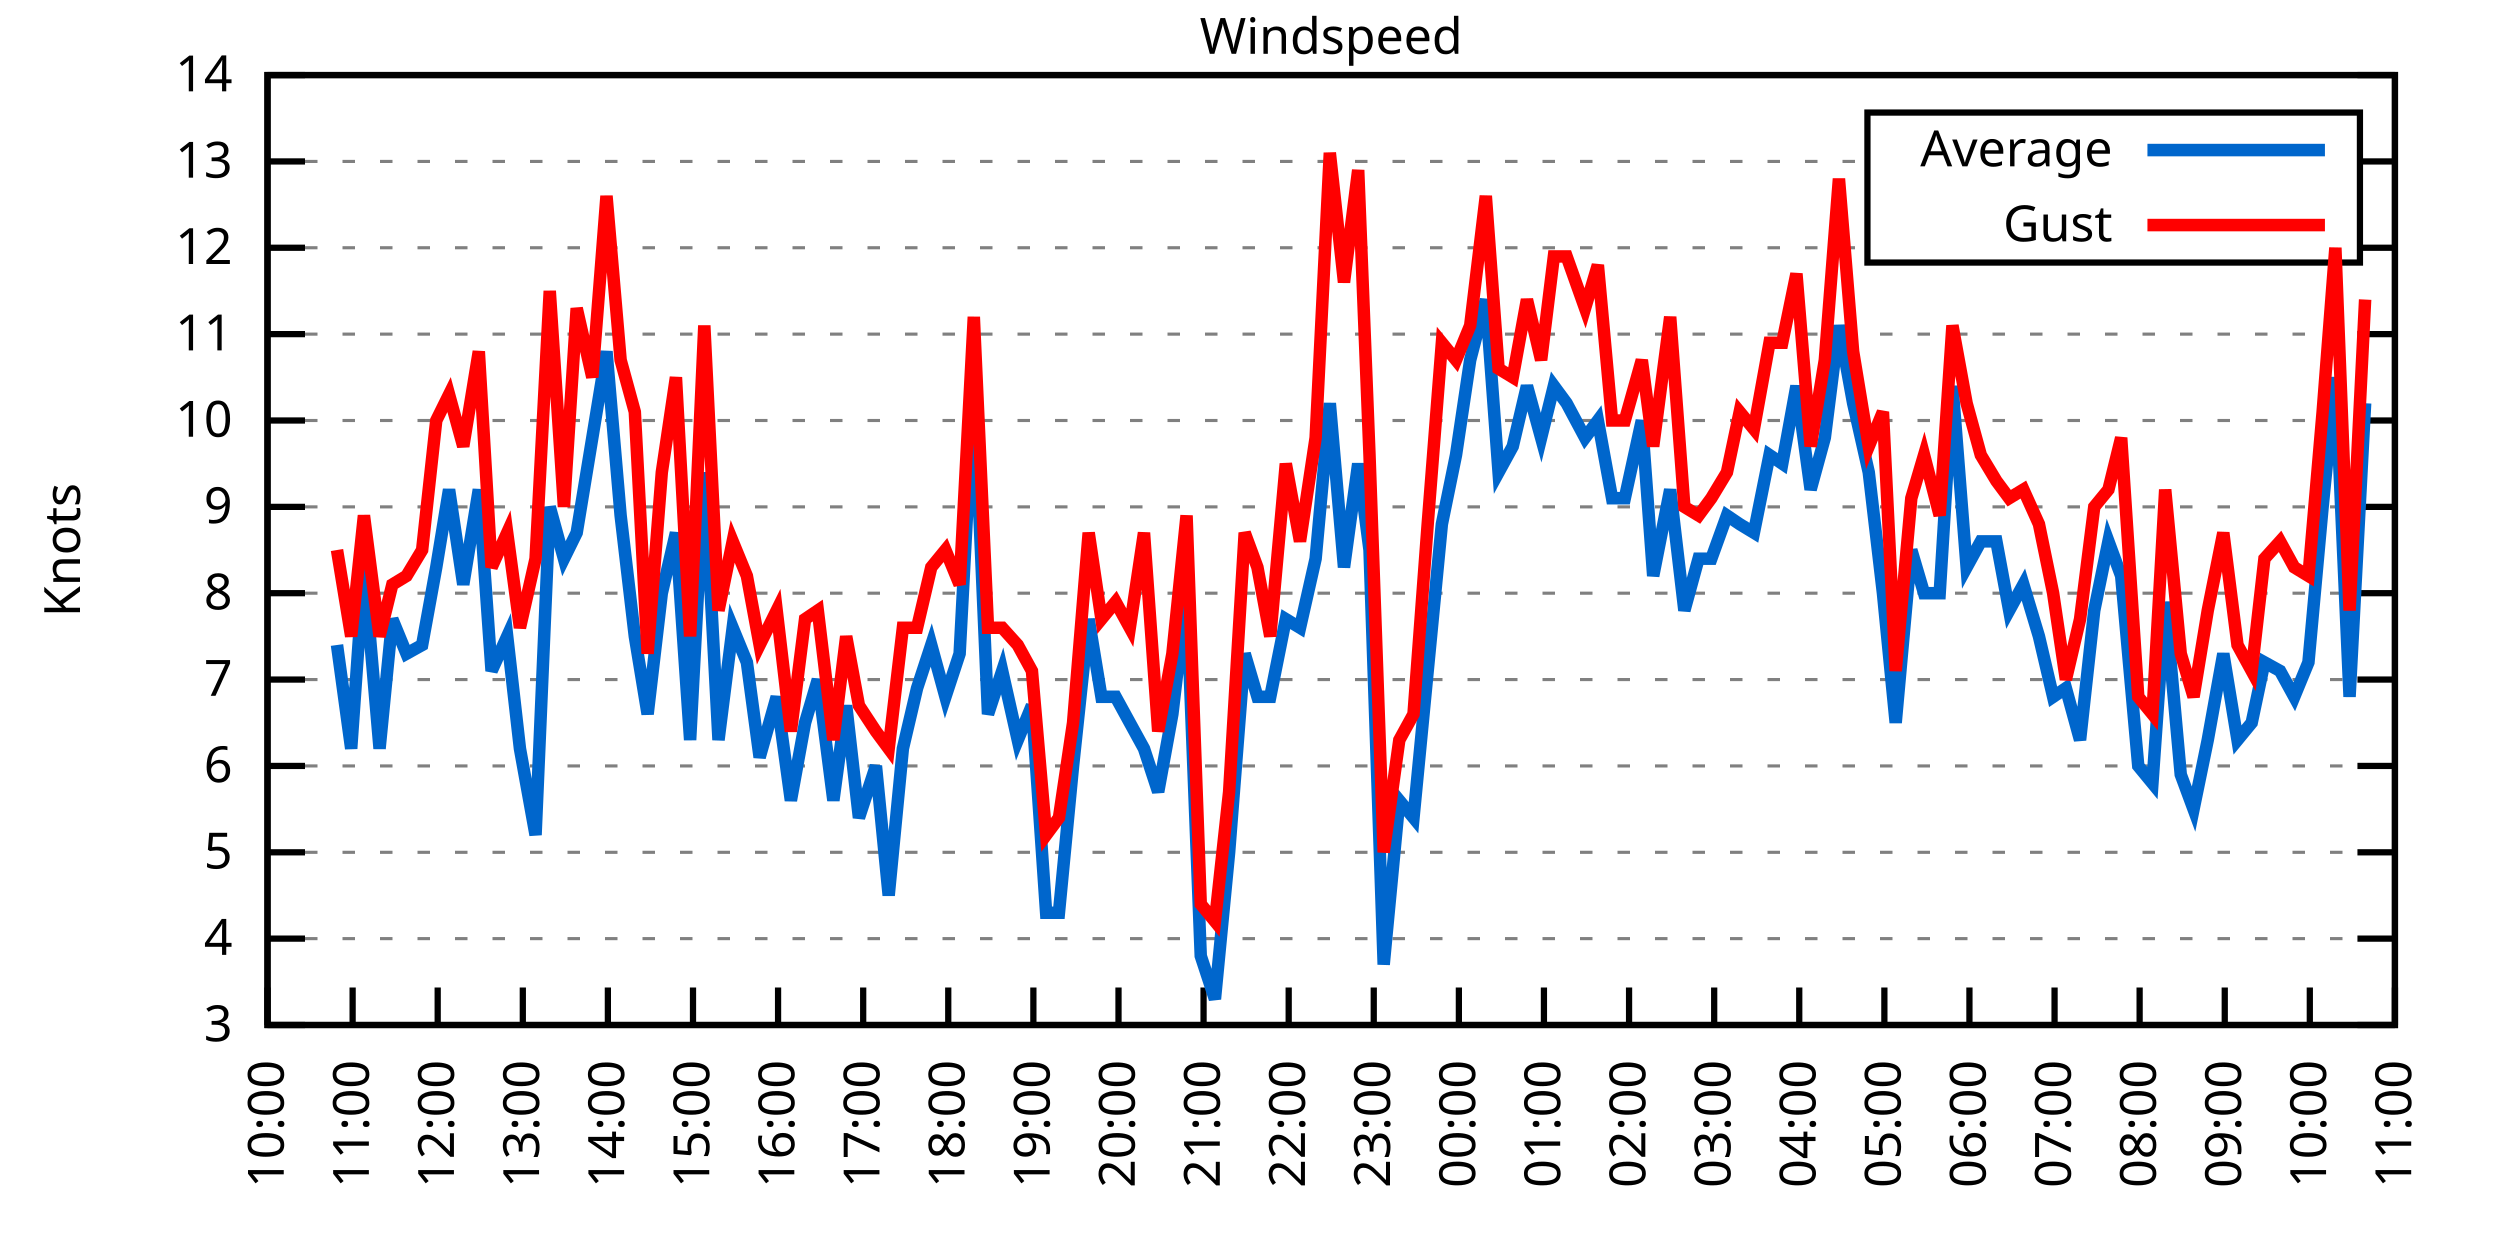
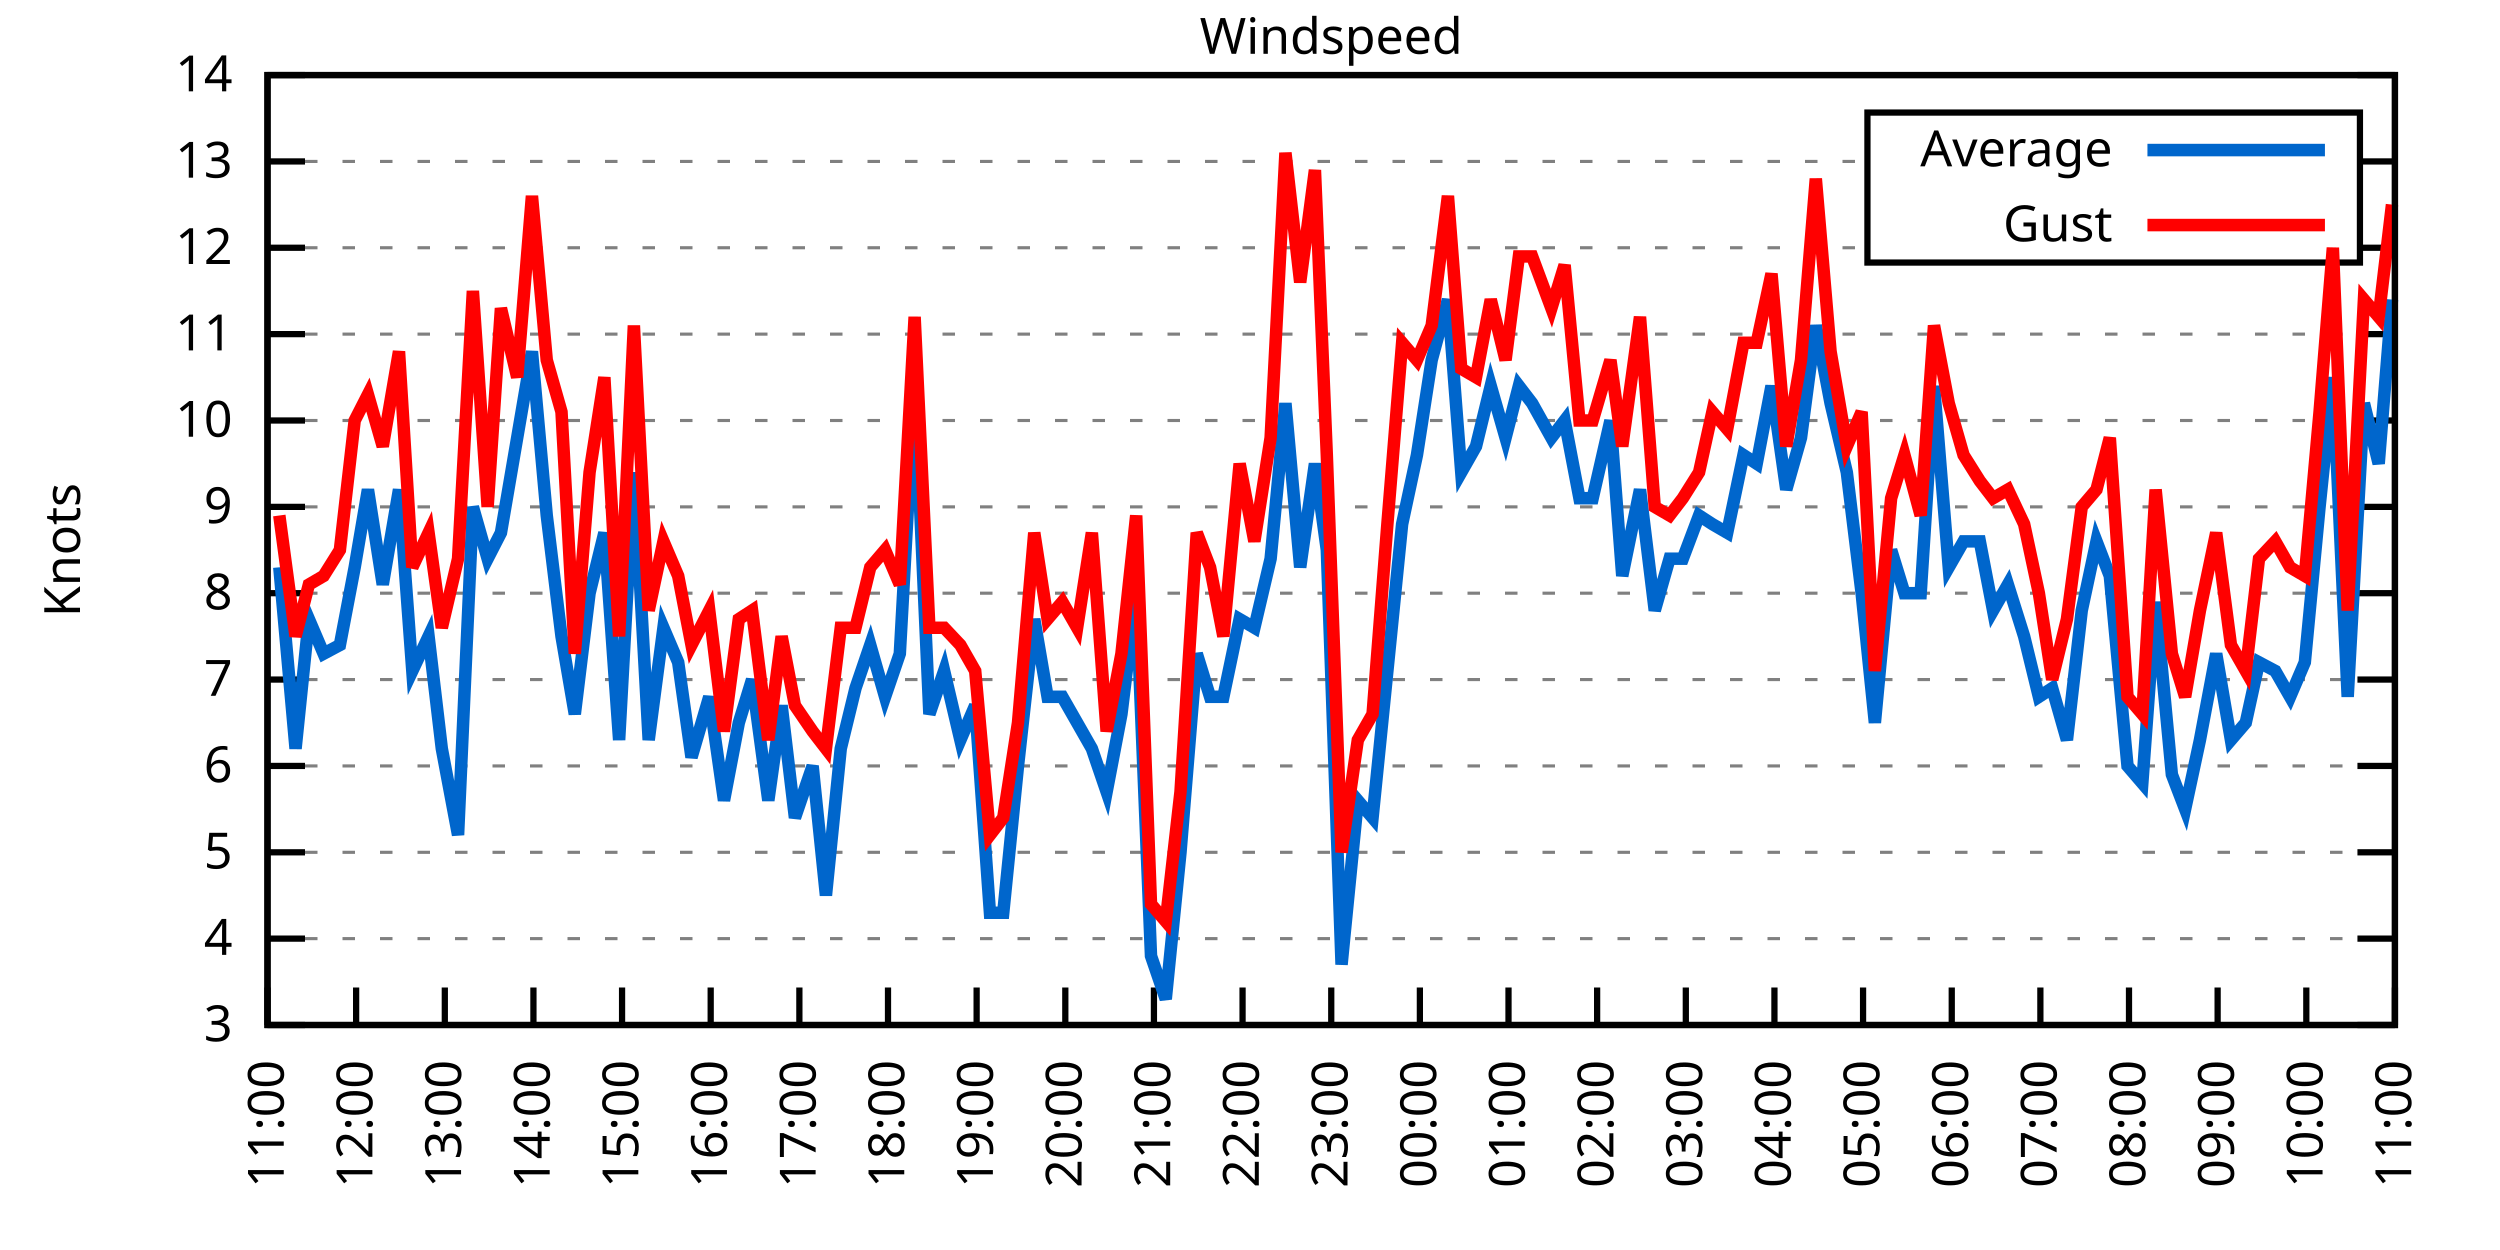
<svg xmlns="http://www.w3.org/2000/svg" xmlns:xlink="http://www.w3.org/1999/xlink" width="400" height="200" viewBox="0 0 400 200">
  <g id="gnuplot_canvas">
    <rect x="0" y="0" width="400" height="200" fill="none" />
    <defs>
      <circle id="gpDot" r="0.5" stroke-width="0.5" stroke="currentColor" />
      <path id="gpPt0" stroke-width="0.333" stroke="currentColor" d="M-1,0 h2 M0,-1 v2" />
      <path id="gpPt1" stroke-width="0.333" stroke="currentColor" d="M-1,-1 L1,1 M1,-1 L-1,1" />
      <path id="gpPt2" stroke-width="0.333" stroke="currentColor" d="M-1,0 L1,0 M0,-1 L0,1 M-1,-1 L1,1 M-1,1 L1,-1" />
      <rect id="gpPt3" stroke-width="0.333" stroke="currentColor" x="-1" y="-1" width="2" height="2" />
      <rect id="gpPt4" stroke-width="0.333" stroke="currentColor" fill="currentColor" x="-1" y="-1" width="2" height="2" />
      <circle id="gpPt5" stroke-width="0.333" stroke="currentColor" cx="0" cy="0" r="1" />
      <use xlink:href="#gpPt5" id="gpPt6" fill="currentColor" stroke="none" />
      <path id="gpPt7" stroke-width="0.333" stroke="currentColor" d="M0,-1.33 L-1.33,0.67 L1.33,0.67 z" />
      <use xlink:href="#gpPt7" id="gpPt8" fill="currentColor" stroke="none" />
      <use xlink:href="#gpPt7" id="gpPt9" stroke="currentColor" transform="rotate(180)" />
      <use xlink:href="#gpPt9" id="gpPt10" fill="currentColor" stroke="none" />
      <use xlink:href="#gpPt3" id="gpPt11" stroke="currentColor" transform="rotate(45)" />
      <use xlink:href="#gpPt11" id="gpPt12" fill="currentColor" stroke="none" />
      <path id="gpPt13" stroke-width="0.333" stroke="currentColor" d="M0,1.330 L1.265,0.411 L0.782,-1.067 L-0.782,-1.076 L-1.265,0.411 z" />
      <use xlink:href="#gpPt13" id="gpPt14" fill="currentColor" stroke="none" />
      <filter id="textbox" filterUnits="objectBoundingBox" x="0" y="0" height="1" width="1">
        <feFlood flood-color="white" flood-opacity="1" result="bgnd" />
        <feComposite in="SourceGraphic" in2="bgnd" operator="atop" />
      </filter>
      <filter id="greybox" filterUnits="objectBoundingBox" x="0" y="0" height="1" width="1">
        <feFlood flood-color="lightgrey" flood-opacity="1" result="grey" />
        <feComposite in="SourceGraphic" in2="grey" operator="atop" />
      </filter>
    </defs>
    <g fill="none" color="white" stroke="currentColor" stroke-width="1.00" stroke-linecap="butt" stroke-linejoin="miter">
</g>
    <g fill="none" color="black" stroke="currentColor" stroke-width="1.00" stroke-linecap="butt" stroke-linejoin="miter">
      <g stroke="none" shape-rendering="crispEdges">
        <polygon fill="rgb(255, 255, 255)" points="42.80,164.00 383.18,164.00 383.18,12.02 42.80,12.02 " />
      </g>
    </g>
    <g fill="none" color="black" stroke="currentColor" stroke-width="1.00" stroke-linecap="butt" stroke-linejoin="miter">
</g>
    <g fill="none" color="black" stroke="black" stroke-width="0.50" stroke-linecap="butt" stroke-linejoin="miter">
</g>
    <g fill="none" color="gray" stroke="currentColor" stroke-width="0.50" stroke-linecap="butt" stroke-linejoin="miter">
      <path stroke="gray" stroke-dasharray="2,4" class="gridline" d="M42.80,164.00 L383.19,164.00  " />
    </g>
    <g fill="none" color="gray" stroke="gray" stroke-width="1.00" stroke-linecap="butt" stroke-linejoin="miter">
</g>
    <g fill="none" color="black" stroke="currentColor" stroke-width="1.00" stroke-linecap="butt" stroke-linejoin="miter">
      <path stroke="black" d="M42.80,164.00 L48.80,164.00 M383.19,164.00 L377.19,164.00  " />
      <g transform="translate(37.20,166.60)" stroke="none" fill="black" font-family="Sans" font-size="8.00" text-anchor="end">
        <text>
          <tspan font-family="Sans"> 3</tspan>
        </text>
      </g>
    </g>
    <g fill="none" color="black" stroke="currentColor" stroke-width="1.00" stroke-linecap="butt" stroke-linejoin="miter">
</g>
    <g fill="none" color="black" stroke="black" stroke-width="0.50" stroke-linecap="butt" stroke-linejoin="miter">
</g>
    <g fill="none" color="gray" stroke="currentColor" stroke-width="0.50" stroke-linecap="butt" stroke-linejoin="miter">
      <path stroke="gray" stroke-dasharray="2,4" class="gridline" d="M42.80,150.18 L383.19,150.18  " />
    </g>
    <g fill="none" color="gray" stroke="gray" stroke-width="1.00" stroke-linecap="butt" stroke-linejoin="miter">
</g>
    <g fill="none" color="black" stroke="currentColor" stroke-width="1.00" stroke-linecap="butt" stroke-linejoin="miter">
      <path stroke="black" d="M42.80,150.18 L48.80,150.18 M383.19,150.18 L377.19,150.18  " />
      <g transform="translate(37.20,152.78)" stroke="none" fill="black" font-family="Sans" font-size="8.00" text-anchor="end">
        <text>
          <tspan font-family="Sans"> 4</tspan>
        </text>
      </g>
    </g>
    <g fill="none" color="black" stroke="currentColor" stroke-width="1.00" stroke-linecap="butt" stroke-linejoin="miter">
</g>
    <g fill="none" color="black" stroke="black" stroke-width="0.50" stroke-linecap="butt" stroke-linejoin="miter">
</g>
    <g fill="none" color="gray" stroke="currentColor" stroke-width="0.50" stroke-linecap="butt" stroke-linejoin="miter">
      <path stroke="gray" stroke-dasharray="2,4" class="gridline" d="M42.80,136.37 L383.19,136.37  " />
    </g>
    <g fill="none" color="gray" stroke="gray" stroke-width="1.00" stroke-linecap="butt" stroke-linejoin="miter">
</g>
    <g fill="none" color="black" stroke="currentColor" stroke-width="1.00" stroke-linecap="butt" stroke-linejoin="miter">
      <path stroke="black" d="M42.80,136.37 L48.80,136.37 M383.19,136.37 L377.19,136.37  " />
      <g transform="translate(37.20,138.97)" stroke="none" fill="black" font-family="Sans" font-size="8.00" text-anchor="end">
        <text>
          <tspan font-family="Sans"> 5</tspan>
        </text>
      </g>
    </g>
    <g fill="none" color="black" stroke="currentColor" stroke-width="1.00" stroke-linecap="butt" stroke-linejoin="miter">
</g>
    <g fill="none" color="black" stroke="black" stroke-width="0.50" stroke-linecap="butt" stroke-linejoin="miter">
</g>
    <g fill="none" color="gray" stroke="currentColor" stroke-width="0.50" stroke-linecap="butt" stroke-linejoin="miter">
      <path stroke="gray" stroke-dasharray="2,4" class="gridline" d="M42.80,122.55 L383.19,122.55  " />
    </g>
    <g fill="none" color="gray" stroke="gray" stroke-width="1.00" stroke-linecap="butt" stroke-linejoin="miter">
</g>
    <g fill="none" color="black" stroke="currentColor" stroke-width="1.00" stroke-linecap="butt" stroke-linejoin="miter">
      <path stroke="black" d="M42.80,122.55 L48.80,122.55 M383.19,122.55 L377.19,122.55  " />
      <g transform="translate(37.20,125.15)" stroke="none" fill="black" font-family="Sans" font-size="8.00" text-anchor="end">
        <text>
          <tspan font-family="Sans"> 6</tspan>
        </text>
      </g>
    </g>
    <g fill="none" color="black" stroke="currentColor" stroke-width="1.00" stroke-linecap="butt" stroke-linejoin="miter">
</g>
    <g fill="none" color="black" stroke="black" stroke-width="0.50" stroke-linecap="butt" stroke-linejoin="miter">
</g>
    <g fill="none" color="gray" stroke="currentColor" stroke-width="0.50" stroke-linecap="butt" stroke-linejoin="miter">
      <path stroke="gray" stroke-dasharray="2,4" class="gridline" d="M42.80,108.73 L383.19,108.73  " />
    </g>
    <g fill="none" color="gray" stroke="gray" stroke-width="1.00" stroke-linecap="butt" stroke-linejoin="miter">
</g>
    <g fill="none" color="black" stroke="currentColor" stroke-width="1.00" stroke-linecap="butt" stroke-linejoin="miter">
      <path stroke="black" d="M42.80,108.73 L48.80,108.73 M383.19,108.73 L377.19,108.73  " />
      <g transform="translate(37.20,111.33)" stroke="none" fill="black" font-family="Sans" font-size="8.00" text-anchor="end">
        <text>
          <tspan font-family="Sans"> 7</tspan>
        </text>
      </g>
    </g>
    <g fill="none" color="black" stroke="currentColor" stroke-width="1.00" stroke-linecap="butt" stroke-linejoin="miter">
</g>
    <g fill="none" color="black" stroke="black" stroke-width="0.50" stroke-linecap="butt" stroke-linejoin="miter">
</g>
    <g fill="none" color="gray" stroke="currentColor" stroke-width="0.50" stroke-linecap="butt" stroke-linejoin="miter">
      <path stroke="gray" stroke-dasharray="2,4" class="gridline" d="M42.80,94.91 L383.19,94.91  " />
    </g>
    <g fill="none" color="gray" stroke="gray" stroke-width="1.00" stroke-linecap="butt" stroke-linejoin="miter">
</g>
    <g fill="none" color="black" stroke="currentColor" stroke-width="1.00" stroke-linecap="butt" stroke-linejoin="miter">
      <path stroke="black" d="M42.80,94.91 L48.80,94.91 M383.19,94.91 L377.19,94.91  " />
      <g transform="translate(37.20,97.51)" stroke="none" fill="black" font-family="Sans" font-size="8.00" text-anchor="end">
        <text>
          <tspan font-family="Sans"> 8</tspan>
        </text>
      </g>
    </g>
    <g fill="none" color="black" stroke="currentColor" stroke-width="1.00" stroke-linecap="butt" stroke-linejoin="miter">
</g>
    <g fill="none" color="black" stroke="black" stroke-width="0.50" stroke-linecap="butt" stroke-linejoin="miter">
</g>
    <g fill="none" color="gray" stroke="currentColor" stroke-width="0.50" stroke-linecap="butt" stroke-linejoin="miter">
      <path stroke="gray" stroke-dasharray="2,4" class="gridline" d="M42.80,81.10 L383.19,81.10  " />
    </g>
    <g fill="none" color="gray" stroke="gray" stroke-width="1.00" stroke-linecap="butt" stroke-linejoin="miter">
</g>
    <g fill="none" color="black" stroke="currentColor" stroke-width="1.00" stroke-linecap="butt" stroke-linejoin="miter">
      <path stroke="black" d="M42.80,81.10 L48.80,81.10 M383.19,81.10 L377.19,81.10  " />
      <g transform="translate(37.20,83.70)" stroke="none" fill="black" font-family="Sans" font-size="8.00" text-anchor="end">
        <text>
          <tspan font-family="Sans"> 9</tspan>
        </text>
      </g>
    </g>
    <g fill="none" color="black" stroke="currentColor" stroke-width="1.00" stroke-linecap="butt" stroke-linejoin="miter">
</g>
    <g fill="none" color="black" stroke="black" stroke-width="0.50" stroke-linecap="butt" stroke-linejoin="miter">
</g>
    <g fill="none" color="gray" stroke="currentColor" stroke-width="0.50" stroke-linecap="butt" stroke-linejoin="miter">
      <path stroke="gray" stroke-dasharray="2,4" class="gridline" d="M42.80,67.28 L383.19,67.28  " />
    </g>
    <g fill="none" color="gray" stroke="gray" stroke-width="1.00" stroke-linecap="butt" stroke-linejoin="miter">
</g>
    <g fill="none" color="black" stroke="currentColor" stroke-width="1.00" stroke-linecap="butt" stroke-linejoin="miter">
      <path stroke="black" d="M42.80,67.28 L48.80,67.28 M383.19,67.28 L377.19,67.28  " />
      <g transform="translate(37.20,69.88)" stroke="none" fill="black" font-family="Sans" font-size="8.00" text-anchor="end">
        <text>
          <tspan font-family="Sans"> 10</tspan>
        </text>
      </g>
    </g>
    <g fill="none" color="black" stroke="currentColor" stroke-width="1.00" stroke-linecap="butt" stroke-linejoin="miter">
</g>
    <g fill="none" color="black" stroke="black" stroke-width="0.50" stroke-linecap="butt" stroke-linejoin="miter">
</g>
    <g fill="none" color="gray" stroke="currentColor" stroke-width="0.50" stroke-linecap="butt" stroke-linejoin="miter">
      <path stroke="gray" stroke-dasharray="2,4" class="gridline" d="M42.80,53.46 L383.19,53.46  " />
    </g>
    <g fill="none" color="gray" stroke="gray" stroke-width="1.00" stroke-linecap="butt" stroke-linejoin="miter">
</g>
    <g fill="none" color="black" stroke="currentColor" stroke-width="1.00" stroke-linecap="butt" stroke-linejoin="miter">
      <path stroke="black" d="M42.80,53.46 L48.80,53.46 M383.19,53.46 L377.19,53.46  " />
      <g transform="translate(37.20,56.06)" stroke="none" fill="black" font-family="Sans" font-size="8.00" text-anchor="end">
        <text>
          <tspan font-family="Sans"> 11</tspan>
        </text>
      </g>
    </g>
    <g fill="none" color="black" stroke="currentColor" stroke-width="1.00" stroke-linecap="butt" stroke-linejoin="miter">
</g>
    <g fill="none" color="black" stroke="black" stroke-width="0.50" stroke-linecap="butt" stroke-linejoin="miter">
</g>
    <g fill="none" color="gray" stroke="currentColor" stroke-width="0.50" stroke-linecap="butt" stroke-linejoin="miter">
      <path stroke="gray" stroke-dasharray="2,4" class="gridline" d="M42.80,39.64 L298.79,39.64 M377.59,39.64 L383.19,39.64  " />
    </g>
    <g fill="none" color="gray" stroke="gray" stroke-width="1.00" stroke-linecap="butt" stroke-linejoin="miter">
</g>
    <g fill="none" color="black" stroke="currentColor" stroke-width="1.00" stroke-linecap="butt" stroke-linejoin="miter">
      <path stroke="black" d="M42.80,39.64 L48.80,39.64 M383.19,39.64 L377.19,39.64  " />
      <g transform="translate(37.20,42.24)" stroke="none" fill="black" font-family="Sans" font-size="8.00" text-anchor="end">
        <text>
          <tspan font-family="Sans"> 12</tspan>
        </text>
      </g>
    </g>
    <g fill="none" color="black" stroke="currentColor" stroke-width="1.00" stroke-linecap="butt" stroke-linejoin="miter">
</g>
    <g fill="none" color="black" stroke="black" stroke-width="0.50" stroke-linecap="butt" stroke-linejoin="miter">
</g>
    <g fill="none" color="gray" stroke="currentColor" stroke-width="0.50" stroke-linecap="butt" stroke-linejoin="miter">
      <path stroke="gray" stroke-dasharray="2,4" class="gridline" d="M42.80,25.83 L298.79,25.83 M377.59,25.83 L383.19,25.83  " />
    </g>
    <g fill="none" color="gray" stroke="gray" stroke-width="1.00" stroke-linecap="butt" stroke-linejoin="miter">
</g>
    <g fill="none" color="black" stroke="currentColor" stroke-width="1.00" stroke-linecap="butt" stroke-linejoin="miter">
      <path stroke="black" d="M42.80,25.83 L48.80,25.83 M383.19,25.83 L377.19,25.83  " />
      <g transform="translate(37.20,28.43)" stroke="none" fill="black" font-family="Sans" font-size="8.00" text-anchor="end">
        <text>
          <tspan font-family="Sans"> 13</tspan>
        </text>
      </g>
    </g>
    <g fill="none" color="black" stroke="currentColor" stroke-width="1.00" stroke-linecap="butt" stroke-linejoin="miter">
</g>
    <g fill="none" color="black" stroke="black" stroke-width="0.50" stroke-linecap="butt" stroke-linejoin="miter">
</g>
    <g fill="none" color="gray" stroke="currentColor" stroke-width="0.50" stroke-linecap="butt" stroke-linejoin="miter">
      <path stroke="gray" stroke-dasharray="2,4" class="gridline" d="M42.80,12.01 L383.19,12.01  " />
    </g>
    <g fill="none" color="gray" stroke="gray" stroke-width="1.00" stroke-linecap="butt" stroke-linejoin="miter">
</g>
    <g fill="none" color="black" stroke="currentColor" stroke-width="1.00" stroke-linecap="butt" stroke-linejoin="miter">
      <path stroke="black" d="M42.80,12.01 L48.80,12.01 M383.19,12.01 L377.19,12.01  " />
      <g transform="translate(37.20,14.61)" stroke="none" fill="black" font-family="Sans" font-size="8.00" text-anchor="end">
        <text>
          <tspan font-family="Sans"> 14</tspan>
        </text>
      </g>
    </g>
    <g fill="none" color="black" stroke="currentColor" stroke-width="1.00" stroke-linecap="butt" stroke-linejoin="miter">
      <path stroke="black" d="M42.80,164.00 L42.80,158.00  " />
      <g transform="translate(45.40,169.60) rotate(270.00)" stroke="none" fill="black" font-family="Sans" font-size="8.00" text-anchor="end">
        <text>
-           <tspan font-family="Sans">10:00</tspan>
-         </text>
-       </g>
-     </g>
-     <g fill="none" color="black" stroke="currentColor" stroke-width="1.00" stroke-linecap="butt" stroke-linejoin="miter">
-       <path stroke="black" d="M56.42,164.00 L56.42,158.00  " />
-       <g transform="translate(59.02,169.60) rotate(270.00)" stroke="none" fill="black" font-family="Sans" font-size="8.00" text-anchor="end">
-         <text>
          <tspan font-family="Sans">11:00</tspan>
        </text>
      </g>
    </g>
    <g fill="none" color="black" stroke="currentColor" stroke-width="1.00" stroke-linecap="butt" stroke-linejoin="miter">
-       <path stroke="black" d="M70.03,164.00 L70.03,158.00  " />
-       <g transform="translate(72.63,169.60) rotate(270.00)" stroke="none" fill="black" font-family="Sans" font-size="8.00" text-anchor="end">
+       <path stroke="black" d="M56.98,164.00 L56.98,158.00  " />
+       <g transform="translate(59.58,169.60) rotate(270.00)" stroke="none" fill="black" font-family="Sans" font-size="8.00" text-anchor="end">
        <text>
          <tspan font-family="Sans">12:00</tspan>
        </text>
      </g>
    </g>
    <g fill="none" color="black" stroke="currentColor" stroke-width="1.00" stroke-linecap="butt" stroke-linejoin="miter">
-       <path stroke="black" d="M83.65,164.00 L83.65,158.00  " />
-       <g transform="translate(86.25,169.60) rotate(270.00)" stroke="none" fill="black" font-family="Sans" font-size="8.00" text-anchor="end">
+       <path stroke="black" d="M71.17,164.00 L71.17,158.00  " />
+       <g transform="translate(73.77,169.60) rotate(270.00)" stroke="none" fill="black" font-family="Sans" font-size="8.00" text-anchor="end">
        <text>
          <tspan font-family="Sans">13:00</tspan>
        </text>
      </g>
    </g>
    <g fill="none" color="black" stroke="currentColor" stroke-width="1.00" stroke-linecap="butt" stroke-linejoin="miter">
-       <path stroke="black" d="M97.26,164.00 L97.26,158.00  " />
-       <g transform="translate(99.86,169.60) rotate(270.00)" stroke="none" fill="black" font-family="Sans" font-size="8.00" text-anchor="end">
+       <path stroke="black" d="M85.35,164.00 L85.35,158.00  " />
+       <g transform="translate(87.95,169.60) rotate(270.00)" stroke="none" fill="black" font-family="Sans" font-size="8.00" text-anchor="end">
        <text>
          <tspan font-family="Sans">14:00</tspan>
        </text>
      </g>
    </g>
    <g fill="none" color="black" stroke="currentColor" stroke-width="1.00" stroke-linecap="butt" stroke-linejoin="miter">
-       <path stroke="black" d="M110.88,164.00 L110.88,158.00  " />
-       <g transform="translate(113.48,169.60) rotate(270.00)" stroke="none" fill="black" font-family="Sans" font-size="8.00" text-anchor="end">
+       <path stroke="black" d="M99.53,164.00 L99.53,158.00  " />
+       <g transform="translate(102.13,169.60) rotate(270.00)" stroke="none" fill="black" font-family="Sans" font-size="8.00" text-anchor="end">
        <text>
          <tspan font-family="Sans">15:00</tspan>
        </text>
      </g>
    </g>
    <g fill="none" color="black" stroke="currentColor" stroke-width="1.00" stroke-linecap="butt" stroke-linejoin="miter">
-       <path stroke="black" d="M124.49,164.00 L124.49,158.00  " />
-       <g transform="translate(127.09,169.60) rotate(270.00)" stroke="none" fill="black" font-family="Sans" font-size="8.00" text-anchor="end">
+       <path stroke="black" d="M113.71,164.00 L113.71,158.00  " />
+       <g transform="translate(116.31,169.60) rotate(270.00)" stroke="none" fill="black" font-family="Sans" font-size="8.00" text-anchor="end">
        <text>
          <tspan font-family="Sans">16:00</tspan>
        </text>
      </g>
    </g>
    <g fill="none" color="black" stroke="currentColor" stroke-width="1.00" stroke-linecap="butt" stroke-linejoin="miter">
-       <path stroke="black" d="M138.11,164.00 L138.11,158.00  " />
-       <g transform="translate(140.71,169.60) rotate(270.00)" stroke="none" fill="black" font-family="Sans" font-size="8.00" text-anchor="end">
+       <path stroke="black" d="M127.90,164.00 L127.90,158.00  " />
+       <g transform="translate(130.50,169.60) rotate(270.00)" stroke="none" fill="black" font-family="Sans" font-size="8.00" text-anchor="end">
        <text>
          <tspan font-family="Sans">17:00</tspan>
        </text>
      </g>
    </g>
    <g fill="none" color="black" stroke="currentColor" stroke-width="1.00" stroke-linecap="butt" stroke-linejoin="miter">
-       <path stroke="black" d="M151.72,164.00 L151.72,158.00  " />
-       <g transform="translate(154.32,169.60) rotate(270.00)" stroke="none" fill="black" font-family="Sans" font-size="8.00" text-anchor="end">
+       <path stroke="black" d="M142.08,164.00 L142.08,158.00  " />
+       <g transform="translate(144.68,169.60) rotate(270.00)" stroke="none" fill="black" font-family="Sans" font-size="8.00" text-anchor="end">
        <text>
          <tspan font-family="Sans">18:00</tspan>
        </text>
      </g>
    </g>
    <g fill="none" color="black" stroke="currentColor" stroke-width="1.00" stroke-linecap="butt" stroke-linejoin="miter">
-       <path stroke="black" d="M165.34,164.00 L165.34,158.00  " />
-       <g transform="translate(167.94,169.60) rotate(270.00)" stroke="none" fill="black" font-family="Sans" font-size="8.00" text-anchor="end">
+       <path stroke="black" d="M156.26,164.00 L156.26,158.00  " />
+       <g transform="translate(158.86,169.60) rotate(270.00)" stroke="none" fill="black" font-family="Sans" font-size="8.00" text-anchor="end">
        <text>
          <tspan font-family="Sans">19:00</tspan>
        </text>
      </g>
    </g>
    <g fill="none" color="black" stroke="currentColor" stroke-width="1.00" stroke-linecap="butt" stroke-linejoin="miter">
-       <path stroke="black" d="M178.96,164.00 L178.96,158.00  " />
-       <g transform="translate(181.56,169.60) rotate(270.00)" stroke="none" fill="black" font-family="Sans" font-size="8.00" text-anchor="end">
+       <path stroke="black" d="M170.45,164.00 L170.45,158.00  " />
+       <g transform="translate(173.05,169.60) rotate(270.00)" stroke="none" fill="black" font-family="Sans" font-size="8.00" text-anchor="end">
        <text>
          <tspan font-family="Sans">20:00</tspan>
        </text>
      </g>
    </g>
    <g fill="none" color="black" stroke="currentColor" stroke-width="1.00" stroke-linecap="butt" stroke-linejoin="miter">
-       <path stroke="black" d="M192.57,164.00 L192.57,158.00  " />
-       <g transform="translate(195.17,169.60) rotate(270.00)" stroke="none" fill="black" font-family="Sans" font-size="8.00" text-anchor="end">
+       <path stroke="black" d="M184.63,164.00 L184.63,158.00  " />
+       <g transform="translate(187.23,169.60) rotate(270.00)" stroke="none" fill="black" font-family="Sans" font-size="8.00" text-anchor="end">
        <text>
          <tspan font-family="Sans">21:00</tspan>
        </text>
      </g>
    </g>
    <g fill="none" color="black" stroke="currentColor" stroke-width="1.00" stroke-linecap="butt" stroke-linejoin="miter">
-       <path stroke="black" d="M206.19,164.00 L206.19,158.00  " />
-       <g transform="translate(208.79,169.60) rotate(270.00)" stroke="none" fill="black" font-family="Sans" font-size="8.00" text-anchor="end">
+       <path stroke="black" d="M198.81,164.00 L198.81,158.00  " />
+       <g transform="translate(201.41,169.60) rotate(270.00)" stroke="none" fill="black" font-family="Sans" font-size="8.00" text-anchor="end">
        <text>
          <tspan font-family="Sans">22:00</tspan>
        </text>
      </g>
    </g>
    <g fill="none" color="black" stroke="currentColor" stroke-width="1.00" stroke-linecap="butt" stroke-linejoin="miter">
-       <path stroke="black" d="M219.80,164.00 L219.80,158.00  " />
-       <g transform="translate(222.40,169.60) rotate(270.00)" stroke="none" fill="black" font-family="Sans" font-size="8.00" text-anchor="end">
+       <path stroke="black" d="M213.00,164.00 L213.00,158.00  " />
+       <g transform="translate(215.60,169.60) rotate(270.00)" stroke="none" fill="black" font-family="Sans" font-size="8.00" text-anchor="end">
        <text>
          <tspan font-family="Sans">23:00</tspan>
        </text>
      </g>
    </g>
    <g fill="none" color="black" stroke="currentColor" stroke-width="1.00" stroke-linecap="butt" stroke-linejoin="miter">
-       <path stroke="black" d="M233.42,164.00 L233.42,158.00  " />
-       <g transform="translate(236.02,169.60) rotate(270.00)" stroke="none" fill="black" font-family="Sans" font-size="8.00" text-anchor="end">
+       <path stroke="black" d="M227.18,164.00 L227.18,158.00  " />
+       <g transform="translate(229.78,169.60) rotate(270.00)" stroke="none" fill="black" font-family="Sans" font-size="8.00" text-anchor="end">
        <text>
          <tspan font-family="Sans">00:00</tspan>
        </text>
      </g>
    </g>
    <g fill="none" color="black" stroke="currentColor" stroke-width="1.00" stroke-linecap="butt" stroke-linejoin="miter">
-       <path stroke="black" d="M247.03,164.00 L247.03,158.00  " />
-       <g transform="translate(249.63,169.60) rotate(270.00)" stroke="none" fill="black" font-family="Sans" font-size="8.00" text-anchor="end">
+       <path stroke="black" d="M241.36,164.00 L241.36,158.00  " />
+       <g transform="translate(243.96,169.60) rotate(270.00)" stroke="none" fill="black" font-family="Sans" font-size="8.00" text-anchor="end">
        <text>
          <tspan font-family="Sans">01:00</tspan>
        </text>
      </g>
    </g>
    <g fill="none" color="black" stroke="currentColor" stroke-width="1.00" stroke-linecap="butt" stroke-linejoin="miter">
-       <path stroke="black" d="M260.65,164.00 L260.65,158.00  " />
-       <g transform="translate(263.25,169.60) rotate(270.00)" stroke="none" fill="black" font-family="Sans" font-size="8.00" text-anchor="end">
+       <path stroke="black" d="M255.54,164.00 L255.54,158.00  " />
+       <g transform="translate(258.14,169.60) rotate(270.00)" stroke="none" fill="black" font-family="Sans" font-size="8.00" text-anchor="end">
        <text>
          <tspan font-family="Sans">02:00</tspan>
        </text>
      </g>
    </g>
    <g fill="none" color="black" stroke="currentColor" stroke-width="1.00" stroke-linecap="butt" stroke-linejoin="miter">
-       <path stroke="black" d="M274.27,164.00 L274.27,158.00  " />
-       <g transform="translate(276.87,169.60) rotate(270.00)" stroke="none" fill="black" font-family="Sans" font-size="8.00" text-anchor="end">
+       <path stroke="black" d="M269.73,164.00 L269.73,158.00  " />
+       <g transform="translate(272.33,169.60) rotate(270.00)" stroke="none" fill="black" font-family="Sans" font-size="8.00" text-anchor="end">
        <text>
          <tspan font-family="Sans">03:00</tspan>
        </text>
      </g>
    </g>
    <g fill="none" color="black" stroke="currentColor" stroke-width="1.00" stroke-linecap="butt" stroke-linejoin="miter">
-       <path stroke="black" d="M287.88,164.00 L287.88,158.00  " />
-       <g transform="translate(290.48,169.60) rotate(270.00)" stroke="none" fill="black" font-family="Sans" font-size="8.00" text-anchor="end">
+       <path stroke="black" d="M283.91,164.00 L283.91,158.00  " />
+       <g transform="translate(286.51,169.60) rotate(270.00)" stroke="none" fill="black" font-family="Sans" font-size="8.00" text-anchor="end">
        <text>
          <tspan font-family="Sans">04:00</tspan>
        </text>
      </g>
    </g>
    <g fill="none" color="black" stroke="currentColor" stroke-width="1.00" stroke-linecap="butt" stroke-linejoin="miter">
-       <path stroke="black" d="M301.50,164.00 L301.50,158.00  " />
-       <g transform="translate(304.10,169.60) rotate(270.00)" stroke="none" fill="black" font-family="Sans" font-size="8.00" text-anchor="end">
+       <path stroke="black" d="M298.09,164.00 L298.09,158.00  " />
+       <g transform="translate(300.69,169.60) rotate(270.00)" stroke="none" fill="black" font-family="Sans" font-size="8.00" text-anchor="end">
        <text>
          <tspan font-family="Sans">05:00</tspan>
        </text>
      </g>
    </g>
    <g fill="none" color="black" stroke="currentColor" stroke-width="1.00" stroke-linecap="butt" stroke-linejoin="miter">
-       <path stroke="black" d="M315.11,164.00 L315.11,158.00  " />
-       <g transform="translate(317.71,169.60) rotate(270.00)" stroke="none" fill="black" font-family="Sans" font-size="8.00" text-anchor="end">
+       <path stroke="black" d="M312.28,164.00 L312.28,158.00  " />
+       <g transform="translate(314.88,169.60) rotate(270.00)" stroke="none" fill="black" font-family="Sans" font-size="8.00" text-anchor="end">
        <text>
          <tspan font-family="Sans">06:00</tspan>
        </text>
      </g>
    </g>
    <g fill="none" color="black" stroke="currentColor" stroke-width="1.00" stroke-linecap="butt" stroke-linejoin="miter">
-       <path stroke="black" d="M328.73,164.00 L328.73,158.00  " />
-       <g transform="translate(331.33,169.60) rotate(270.00)" stroke="none" fill="black" font-family="Sans" font-size="8.00" text-anchor="end">
+       <path stroke="black" d="M326.46,164.00 L326.46,158.00  " />
+       <g transform="translate(329.06,169.60) rotate(270.00)" stroke="none" fill="black" font-family="Sans" font-size="8.00" text-anchor="end">
        <text>
          <tspan font-family="Sans">07:00</tspan>
        </text>
      </g>
    </g>
    <g fill="none" color="black" stroke="currentColor" stroke-width="1.00" stroke-linecap="butt" stroke-linejoin="miter">
-       <path stroke="black" d="M342.34,164.00 L342.34,158.00  " />
-       <g transform="translate(344.94,169.60) rotate(270.00)" stroke="none" fill="black" font-family="Sans" font-size="8.00" text-anchor="end">
+       <path stroke="black" d="M340.64,164.00 L340.64,158.00  " />
+       <g transform="translate(343.24,169.60) rotate(270.00)" stroke="none" fill="black" font-family="Sans" font-size="8.00" text-anchor="end">
        <text>
          <tspan font-family="Sans">08:00</tspan>
        </text>
      </g>
    </g>
    <g fill="none" color="black" stroke="currentColor" stroke-width="1.00" stroke-linecap="butt" stroke-linejoin="miter">
-       <path stroke="black" d="M355.96,164.00 L355.96,158.00  " />
-       <g transform="translate(358.56,169.60) rotate(270.00)" stroke="none" fill="black" font-family="Sans" font-size="8.00" text-anchor="end">
+       <path stroke="black" d="M354.82,164.00 L354.82,158.00  " />
+       <g transform="translate(357.42,169.60) rotate(270.00)" stroke="none" fill="black" font-family="Sans" font-size="8.00" text-anchor="end">
        <text>
          <tspan font-family="Sans">09:00</tspan>
        </text>
      </g>
    </g>
    <g fill="none" color="black" stroke="currentColor" stroke-width="1.00" stroke-linecap="butt" stroke-linejoin="miter">
-       <path stroke="black" d="M369.57,164.00 L369.57,158.00  " />
-       <g transform="translate(372.17,169.60) rotate(270.00)" stroke="none" fill="black" font-family="Sans" font-size="8.00" text-anchor="end">
+       <path stroke="black" d="M369.01,164.00 L369.01,158.00  " />
+       <g transform="translate(371.61,169.60) rotate(270.00)" stroke="none" fill="black" font-family="Sans" font-size="8.00" text-anchor="end">
        <text>
          <tspan font-family="Sans">10:00</tspan>
        </text>
      </g>
    </g>
    <g fill="none" color="black" stroke="currentColor" stroke-width="1.00" stroke-linecap="butt" stroke-linejoin="miter">
      <path stroke="black" d="M383.19,164.00 L383.19,158.00  " />
      <g transform="translate(385.79,169.60) rotate(270.00)" stroke="none" fill="black" font-family="Sans" font-size="8.00" text-anchor="end">
        <text>
          <tspan font-family="Sans">11:00</tspan>
        </text>
      </g>
    </g>
    <g fill="none" color="black" stroke="currentColor" stroke-width="1.00" stroke-linecap="butt" stroke-linejoin="miter">
</g>
    <g fill="none" color="black" stroke="currentColor" stroke-width="1.00" stroke-linecap="butt" stroke-linejoin="miter">
      <path stroke="black" d="M42.80,12.01 L42.80,164.00 L383.19,164.00 L383.19,12.01 L42.80,12.01 Z  " />
    </g>
    <g fill="none" color="black" stroke="currentColor" stroke-width="1.00" stroke-linecap="butt" stroke-linejoin="miter">
</g>
    <g fill="none" color="black" stroke="currentColor" stroke-width="1.00" stroke-linecap="butt" stroke-linejoin="miter">
      <path stroke="black" d="M298.79,42.01 L298.79,18.01 L377.59,18.01 L377.59,42.01 L298.79,42.01 Z  " />
    </g>
    <g id="Windspeed_plot_1">
      <g fill="none" color="white" stroke="black" stroke-width="2.00" stroke-linecap="butt" stroke-linejoin="miter">
</g>
      <g fill="none" color="black" stroke="currentColor" stroke-width="2.00" stroke-linecap="butt" stroke-linejoin="miter">
        <g transform="translate(337.99,26.61)" stroke="none" fill="black" font-family="Sans" font-size="8.00" text-anchor="end">
          <text>
            <tspan font-family="Sans">Average</tspan>
          </text>
        </g>
      </g>
      <g fill="none" color="black" stroke="currentColor" stroke-width="2.00" stroke-linecap="butt" stroke-linejoin="miter">
-         <path stroke="rgb(  0, 102, 204)" d="M343.59,24.01 L371.99,24.01 M53.92,103.20 L56.19,119.78 L58.23,90.77 L60.73,119.78 L62.77,99.06 L65.04,104.59   L67.54,103.20 L69.80,90.77 L71.85,78.33 L74.12,93.53 L76.61,78.33 L78.65,107.35 L81.15,101.82 L83.19,119.78   L85.69,133.60 L87.96,81.10 L90.23,89.39 L92.27,85.24 L94.77,70.04 L97.04,56.23 L99.30,82.48 L101.57,101.82   L103.62,114.26 L105.89,94.91 L108.15,85.24 L110.42,118.40 L112.69,75.57 L114.96,118.40 L117.23,100.44 L119.50,105.97   L121.54,121.17 L124.27,111.49 L126.54,128.08 L128.81,115.64 L130.85,108.73 L133.34,128.08 L135.39,112.88 L137.43,130.84   L140.15,122.55 L142.19,143.27 L144.46,119.78 L146.73,110.11 L149.00,103.20 L151.27,111.49 L153.54,104.59 L155.81,61.75   L158.08,114.26 L160.35,107.35 L162.84,118.40 L165.11,112.88 L167.38,146.04 L169.43,146.04 L171.69,122.55 L174.19,99.06   L176.23,111.49 L178.50,111.49 L180.77,115.64 L183.04,119.78 L185.31,126.69 L187.58,114.26 L189.85,94.91 L192.12,152.95   L194.39,159.85 L196.66,136.37 L199.15,104.59 L201.19,111.49 L203.24,111.49 L205.73,99.06 L208.00,100.44 L210.50,89.39   L212.77,64.52 L215.04,90.77 L217.31,74.19 L219.12,88.00 L221.39,154.33 L223.89,128.08 L226.16,130.84 L228.43,107.35   L230.70,83.86 L232.96,72.81 L235.23,57.61 L237.73,47.93 L239.77,75.57 L242.04,71.42 L244.31,61.75 L246.58,70.04   L248.62,61.75 L250.66,64.52 L253.61,70.04 L255.66,67.28 L257.93,79.71 L259.97,79.71 L262.69,67.28 L264.51,92.15   L267.23,78.33 L269.50,97.68 L271.77,89.39 L273.81,89.39 L276.31,82.48 L278.35,83.86 L280.62,85.24 L283.12,72.81   L285.16,74.19 L287.43,61.75 L289.70,78.33 L291.97,70.04 L294.23,52.08 L296.50,64.52 L299.00,75.57 L301.27,94.91   L303.31,115.64 L305.81,88.00 L307.85,94.91 L310.35,94.91 L312.39,61.75 L314.66,90.77 L316.93,86.62 L319.42,86.62   L321.47,97.68 L323.74,93.53 L326.23,101.82 L328.50,111.49 L330.54,110.11 L332.81,118.40 L335.08,97.68 L337.35,86.62   L339.39,92.15 L342.12,122.55 L344.39,125.31 L346.43,96.30 L348.92,123.93 L350.97,129.46 L353.24,118.40 L355.73,104.59   L358.00,118.40 L360.27,115.64 L362.31,105.97 L364.81,107.35 L367.08,111.49 L369.35,105.97 L371.62,81.10 L373.66,60.37   L375.93,111.49 L378.42,64.52  " />
+         <path stroke="rgb(  0, 102, 204)" d="M343.59,24.01 L371.99,24.01 M44.69,90.77 L47.29,119.78 L49.42,99.06 L51.78,104.59 L54.38,103.20 L56.75,90.77   L58.87,78.33 L61.24,93.53 L63.84,78.33 L65.97,107.35 L68.57,101.82 L70.69,119.78 L73.29,133.60 L75.66,81.10   L78.02,89.39 L80.15,85.24 L82.75,70.04 L85.11,56.23 L87.48,82.48 L89.84,101.82 L91.97,114.26 L94.33,94.91   L96.70,85.24 L99.06,118.40 L101.42,75.57 L103.79,118.40 L106.15,100.44 L108.51,105.97 L110.64,121.17 L113.48,111.49   L115.84,128.08 L118.21,115.64 L120.33,108.73 L122.93,128.08 L125.06,112.88 L127.19,130.84 L130.02,122.55 L132.15,143.27   L134.52,119.78 L136.88,110.11 L139.24,103.20 L141.61,111.49 L143.97,104.59 L146.34,61.75 L148.70,114.26 L151.06,107.35   L153.66,118.40 L156.03,112.88 L158.39,146.04 L160.52,146.04 L162.88,122.55 L165.48,99.06 L167.61,111.49 L169.97,111.49   L172.34,115.64 L174.70,119.78 L177.06,126.69 L179.43,114.26 L181.79,94.91 L184.16,152.95 L186.52,159.85 L188.88,136.37   L191.48,104.59 L193.61,111.49 L195.74,111.49 L198.34,99.06 L200.70,100.44 L203.30,89.39 L205.67,64.52 L208.03,90.77   L210.39,74.19 L212.29,88.00 L214.65,154.33 L217.25,128.08 L219.61,130.84 L221.98,107.35 L224.34,83.86 L226.71,72.81   L229.07,57.61 L231.67,47.93 L233.80,75.57 L236.16,71.42 L238.52,61.75 L240.89,70.04 L243.02,61.75 L245.14,64.52   L248.22,70.04 L250.34,67.28 L252.71,79.71 L254.83,79.71 L257.67,67.28 L259.56,92.15 L262.40,78.33 L264.76,97.68   L267.13,89.39 L269.25,89.39 L271.85,82.48 L273.98,83.86 L276.35,85.24 L278.95,72.81 L281.07,74.19 L283.44,61.75   L285.80,78.33 L288.16,70.04 L290.53,52.08 L292.89,64.52 L295.49,75.57 L297.86,94.91 L299.98,115.64 L302.58,88.00   L304.71,94.91 L307.31,94.91 L309.44,61.75 L311.80,90.77 L314.17,86.62 L316.77,86.62 L318.89,97.68 L321.26,93.53   L323.86,101.82 L326.22,111.49 L328.35,110.11 L330.71,118.40 L333.08,97.68 L335.44,86.62 L337.57,92.15 L340.40,122.55   L342.77,125.31 L344.90,96.30 L347.50,123.93 L349.62,129.46 L351.99,118.40 L354.59,104.59 L356.95,118.40 L359.32,115.64   L361.44,105.97 L364.04,107.35 L366.41,111.49 L368.77,105.97 L371.13,81.10 L373.26,60.37 L375.63,111.49 L378.23,64.52   L380.59,74.19 L382.72,47.93  " />
      </g>
    </g>
    <g id="Windspeed_plot_2">
      <g fill="none" color="black" stroke="currentColor" stroke-width="2.00" stroke-linecap="butt" stroke-linejoin="miter">
        <g transform="translate(337.99,38.61)" stroke="none" fill="black" font-family="Sans" font-size="8.00" text-anchor="end">
          <text>
            <tspan font-family="Sans">Gust</tspan>
          </text>
        </g>
      </g>
      <g fill="none" color="black" stroke="currentColor" stroke-width="2.00" stroke-linecap="butt" stroke-linejoin="miter">
-         <path stroke="rgb(255,   0,   0)" d="M343.59,36.01 L371.99,36.01 M53.92,88.00 L56.19,101.82 L58.23,82.48 L60.73,101.82 L62.77,93.53 L65.04,92.15   L67.54,88.00 L69.80,67.28 L71.85,63.13 L74.12,71.42 L76.61,56.23 L78.65,90.77 L81.15,85.24 L83.19,100.44   L85.69,89.39 L87.96,46.55 L90.23,81.10 L92.27,49.32 L94.77,60.37 L97.04,31.35 L99.30,57.61 L101.57,65.90   L103.62,104.59 L105.89,75.57 L108.15,60.37 L110.42,101.82 L112.69,52.08 L114.96,97.68 L117.23,86.62 L119.50,92.15   L121.54,103.20 L124.27,97.68 L126.54,117.02 L128.81,99.06 L130.85,97.68 L133.34,118.40 L135.39,101.82 L137.43,112.88   L140.15,117.02 L142.19,119.78 L144.46,100.44 L146.73,100.44 L149.00,90.77 L151.27,88.00 L153.54,93.53 L155.81,50.70   L158.08,100.44 L160.35,100.44 L162.84,103.20 L165.11,107.35 L167.38,133.60 L169.43,130.84 L171.69,115.64 L174.19,85.24   L176.23,99.06 L178.50,96.30 L180.77,100.44 L183.04,85.24 L185.31,117.02 L187.58,104.59 L189.85,82.48 L192.12,144.66   L194.39,147.42 L196.66,126.69 L199.15,85.24 L201.19,90.77 L203.24,101.82 L205.73,74.19 L208.00,86.62 L210.50,70.04   L212.77,24.45 L215.04,45.17 L217.31,27.21 L219.12,72.81 L221.39,136.37 L223.89,118.40 L226.16,114.26 L228.43,83.86   L230.70,54.84 L232.96,57.61 L235.23,52.08 L237.73,31.35 L239.77,58.99 L242.04,60.37 L244.31,47.93 L246.58,57.61   L248.62,41.03 L250.66,41.03 L253.61,49.32 L255.66,42.41 L257.93,67.28 L259.97,67.28 L262.69,57.61 L264.51,71.42   L267.23,50.70 L269.50,81.10 L271.77,82.48 L273.81,79.71 L276.31,75.57 L278.35,65.90 L280.62,68.66 L283.12,54.84   L285.16,54.84 L287.43,43.79 L289.70,71.42 L291.97,57.61 L294.23,28.59 L296.50,56.23 L299.00,71.42 L301.27,65.90   L303.31,107.35 L305.81,79.71 L307.85,72.81 L310.35,82.48 L312.39,52.08 L314.66,64.52 L316.93,72.81 L319.42,76.95   L321.47,79.71 L323.74,78.33 L326.23,83.86 L328.50,94.91 L330.54,108.73 L332.81,99.06 L335.08,81.10 L337.35,78.33   L339.39,70.04 L342.12,111.49 L344.39,114.26 L346.43,78.33 L348.92,104.59 L350.97,111.49 L353.24,97.68 L355.73,85.24   L358.00,103.20 L360.27,107.35 L362.31,89.39 L364.81,86.62 L367.08,90.77 L369.35,92.15 L371.62,65.90 L373.66,39.64   L375.93,97.68 L378.42,47.93  " />
+         <path stroke="rgb(255,   0,   0)" d="M343.59,36.01 L371.99,36.01 M44.69,82.48 L47.29,101.82 L49.42,93.53 L51.78,92.15 L54.38,88.00 L56.75,67.28   L58.87,63.13 L61.24,71.42 L63.84,56.23 L65.97,90.77 L68.57,85.24 L70.69,100.44 L73.29,89.39 L75.66,46.55   L78.02,81.10 L80.15,49.32 L82.75,60.37 L85.11,31.35 L87.48,57.61 L89.84,65.90 L91.97,104.59 L94.33,75.57   L96.70,60.37 L99.06,101.82 L101.42,52.08 L103.79,97.68 L106.15,86.62 L108.51,92.15 L110.64,103.20 L113.48,97.68   L115.84,117.02 L118.21,99.06 L120.33,97.68 L122.93,118.40 L125.06,101.82 L127.19,112.88 L130.02,117.02 L132.15,119.78   L134.52,100.44 L136.88,100.44 L139.24,90.77 L141.61,88.00 L143.97,93.53 L146.34,50.70 L148.70,100.44 L151.06,100.44   L153.66,103.20 L156.03,107.35 L158.39,133.60 L160.52,130.84 L162.88,115.64 L165.48,85.24 L167.61,99.06 L169.97,96.30   L172.34,100.44 L174.70,85.24 L177.06,117.02 L179.43,104.59 L181.79,82.48 L184.16,144.66 L186.52,147.42 L188.88,126.69   L191.48,85.24 L193.61,90.77 L195.74,101.82 L198.34,74.19 L200.70,86.62 L203.30,70.04 L205.67,24.45 L208.03,45.17   L210.39,27.21 L212.29,72.81 L214.65,136.37 L217.25,118.40 L219.61,114.26 L221.98,83.86 L224.34,54.84 L226.71,57.61   L229.07,52.08 L231.67,31.35 L233.80,58.99 L236.16,60.37 L238.52,47.93 L240.89,57.61 L243.02,41.03 L245.14,41.03   L248.22,49.32 L250.34,42.41 L252.71,67.28 L254.83,67.28 L257.67,57.61 L259.56,71.42 L262.40,50.70 L264.76,81.10   L267.13,82.48 L269.25,79.71 L271.85,75.57 L273.98,65.90 L276.35,68.66 L278.95,54.84 L281.07,54.84 L283.44,43.79   L285.80,71.42 L288.16,57.61 L290.53,28.59 L292.89,56.23 L295.49,71.42 L297.86,65.90 L299.98,107.35 L302.58,79.71   L304.71,72.81 L307.31,82.48 L309.44,52.08 L311.80,64.52 L314.17,72.81 L316.77,76.95 L318.89,79.71 L321.26,78.33   L323.86,83.86 L326.22,94.91 L328.35,108.73 L330.71,99.06 L333.08,81.10 L335.44,78.33 L337.57,70.04 L340.40,111.49   L342.77,114.26 L344.90,78.33 L347.50,104.59 L349.62,111.49 L351.99,97.68 L354.59,85.24 L356.95,103.20 L359.32,107.35   L361.44,89.39 L364.04,86.62 L366.41,90.77 L368.77,92.15 L371.13,65.90 L373.26,39.64 L375.63,97.68 L378.23,47.93   L380.59,50.70 L382.72,32.74  " />
      </g>
    </g>
    <g fill="none" color="black" stroke="currentColor" stroke-width="2.00" stroke-linecap="butt" stroke-linejoin="miter">
</g>
    <g fill="none" color="black" stroke="black" stroke-width="1.00" stroke-linecap="butt" stroke-linejoin="miter">
</g>
    <g fill="none" color="black" stroke="currentColor" stroke-width="1.00" stroke-linecap="butt" stroke-linejoin="miter">
      <path stroke="black" d="M42.80,12.01 L42.80,164.00 L383.19,164.00 L383.19,12.01 L42.80,12.01 Z  " />
      <g transform="translate(12.80,88.01) rotate(270.00)" stroke="none" fill="black" font-family="Sans" font-size="8.00" text-anchor="middle">
        <text>
          <tspan font-family="Sans">Knots</tspan>
        </text>
      </g>
    </g>
    <g fill="none" color="black" stroke="currentColor" stroke-width="1.00" stroke-linecap="butt" stroke-linejoin="miter">
</g>
    <g fill="none" color="black" stroke="currentColor" stroke-width="1.00" stroke-linecap="butt" stroke-linejoin="miter">
      <g transform="translate(212.99,8.61)" stroke="none" fill="black" font-family="Sans" font-size="8.00" text-anchor="middle">
        <text>
          <tspan font-family="Sans">Windspeed</tspan>
        </text>
      </g>
    </g>
    <g fill="none" color="black" stroke="currentColor" stroke-width="1.00" stroke-linecap="butt" stroke-linejoin="miter">
</g>
  </g>
</svg>
